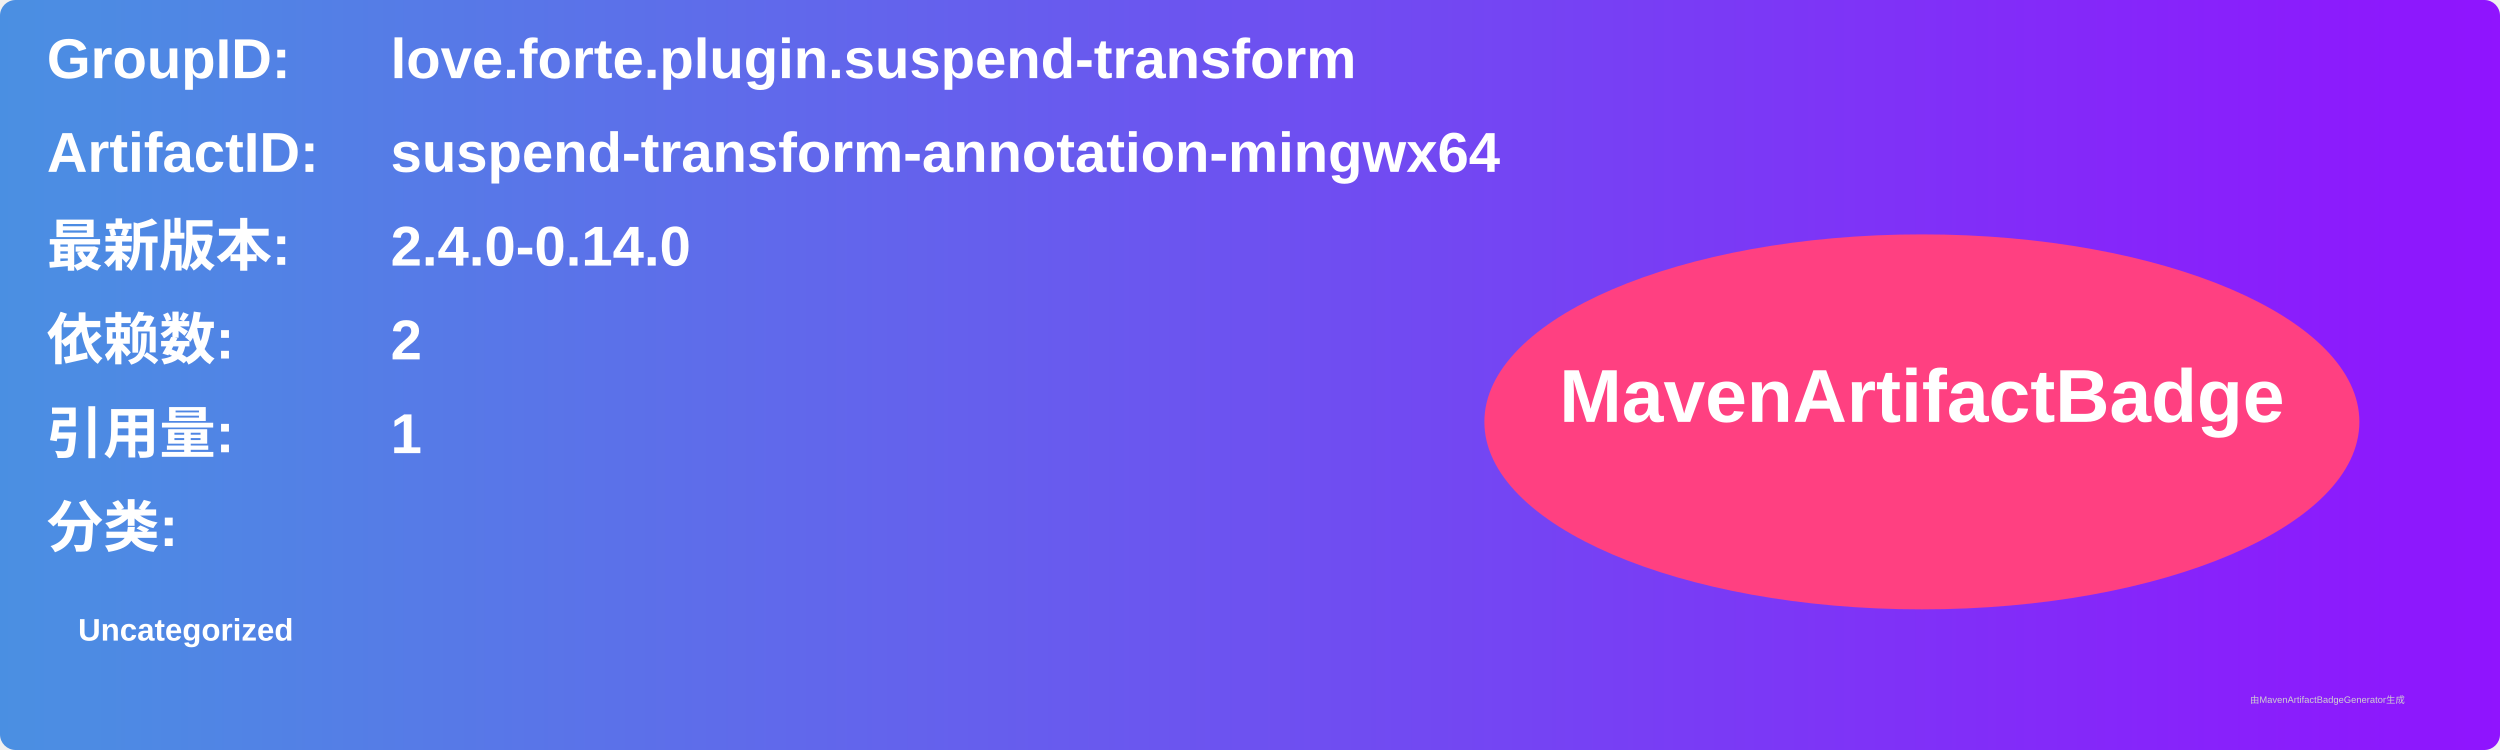
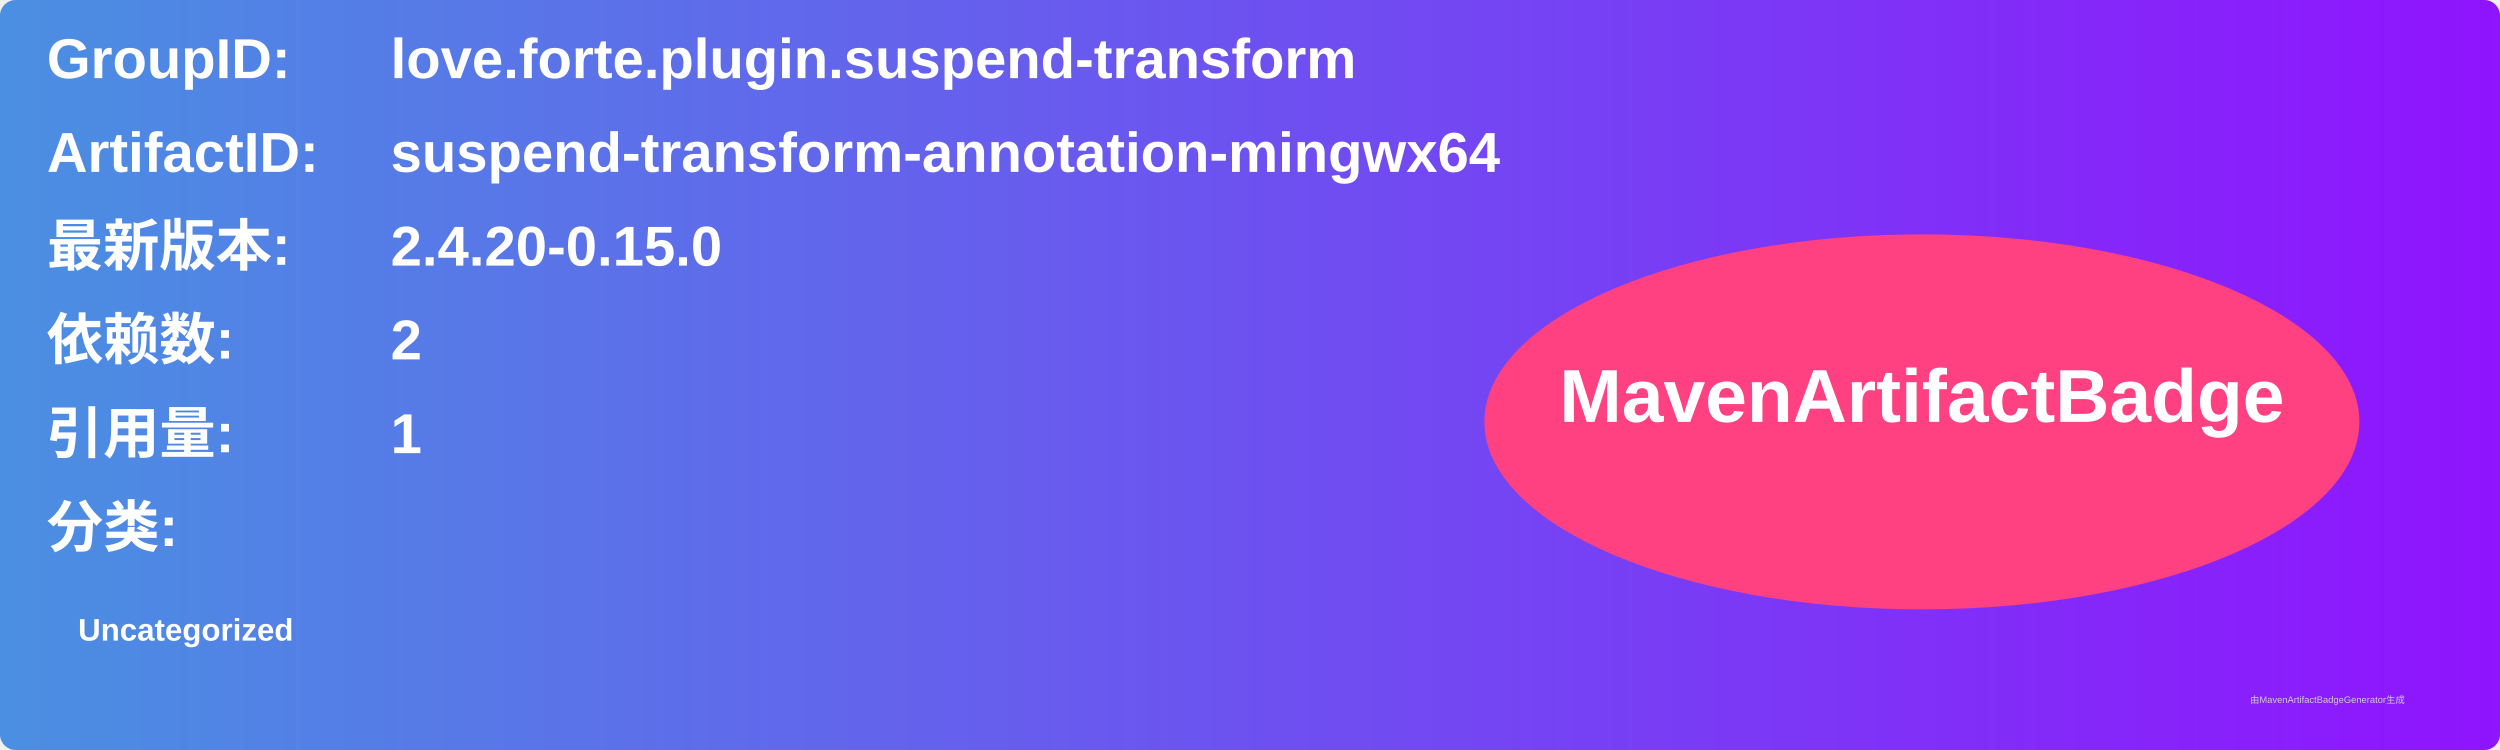
<svg xmlns="http://www.w3.org/2000/svg" width="800" height="240" viewBox="0 0 800 240">
  <linearGradient id="grad" x1="0%" y1="0%" x2="100%" y2="0%">
    <stop offset="0%" stop-color="#4a90e2" />
    <stop offset="100%" stop-color="#9013fe" />
  </linearGradient>
  <rect width="100%" height="100%" rx="5" ry="5" fill="url(#grad)" />
  <g transform="translate(15, 15)">
    <text x="0" y="10" font-family="Arial" font-size="18" fill="white" font-weight="bold" width="260">GroupID:</text>
    <text x="110" y="10" font-family="Arial" font-size="18" fill="white" font-weight="bold" width="460">love.forte.plugin.suspend-transform</text>
    <text x="0" y="40" font-family="Arial" font-size="18" fill="white" font-weight="bold" width="260">ArtifactID:</text>
    <text x="110" y="40" font-family="Arial" font-size="18" fill="white" font-weight="bold" width="460">suspend-transform-annotation-mingwx64</text>
    <text x="0" y="70" font-family="Arial" font-size="18" fill="white" font-weight="bold">最新版本:</text>
    <text x="110" y="70" font-family="Arial" font-size="18" fill="white" font-weight="bold">
-       <tspan font-weight="bold">2.4.0-0.14.0</tspan>
+       <tspan font-weight="bold">2.4.20-0.15.0</tspan>
    </text>
    <text x="0" y="100" font-family="Arial" font-size="18" fill="white" font-weight="bold">依赖数: </text>
    <text x="110" y="100" font-family="Arial" font-size="18" fill="white">
      <tspan font-weight="bold">2</tspan>
    </text>
    <text x="0" y="130" font-family="Arial" font-size="18" fill="white" font-weight="bold">引用量: </text>
    <text x="110" y="130" font-family="Arial" font-size="18" fill="white">
      <tspan font-weight="bold">1</tspan>
    </text>
    <text x="0" y="160" font-family="Arial" font-size="18" fill="white" font-weight="bold">分类:</text>
    <text x="10" y="190" font-family="Arial" font-size="10" fill="white">
      <tspan font-weight="bold">Uncategorized</tspan>
    </text>
    <ellipse cx="600" cy="120" rx="140" ry="60" fill="#ff4081" />
    <text x="600" y="120" text-anchor="middle" font-family="Arial" font-size="24" fill="white" font-weight="bold">MavenArtifactBadge</text>
  </g>
  <text x="720" y="225" font-family="Arial" font-size="3" fill="#d0d0d0">由MavenArtifactBadgeGenerator生成</text>
</svg>
